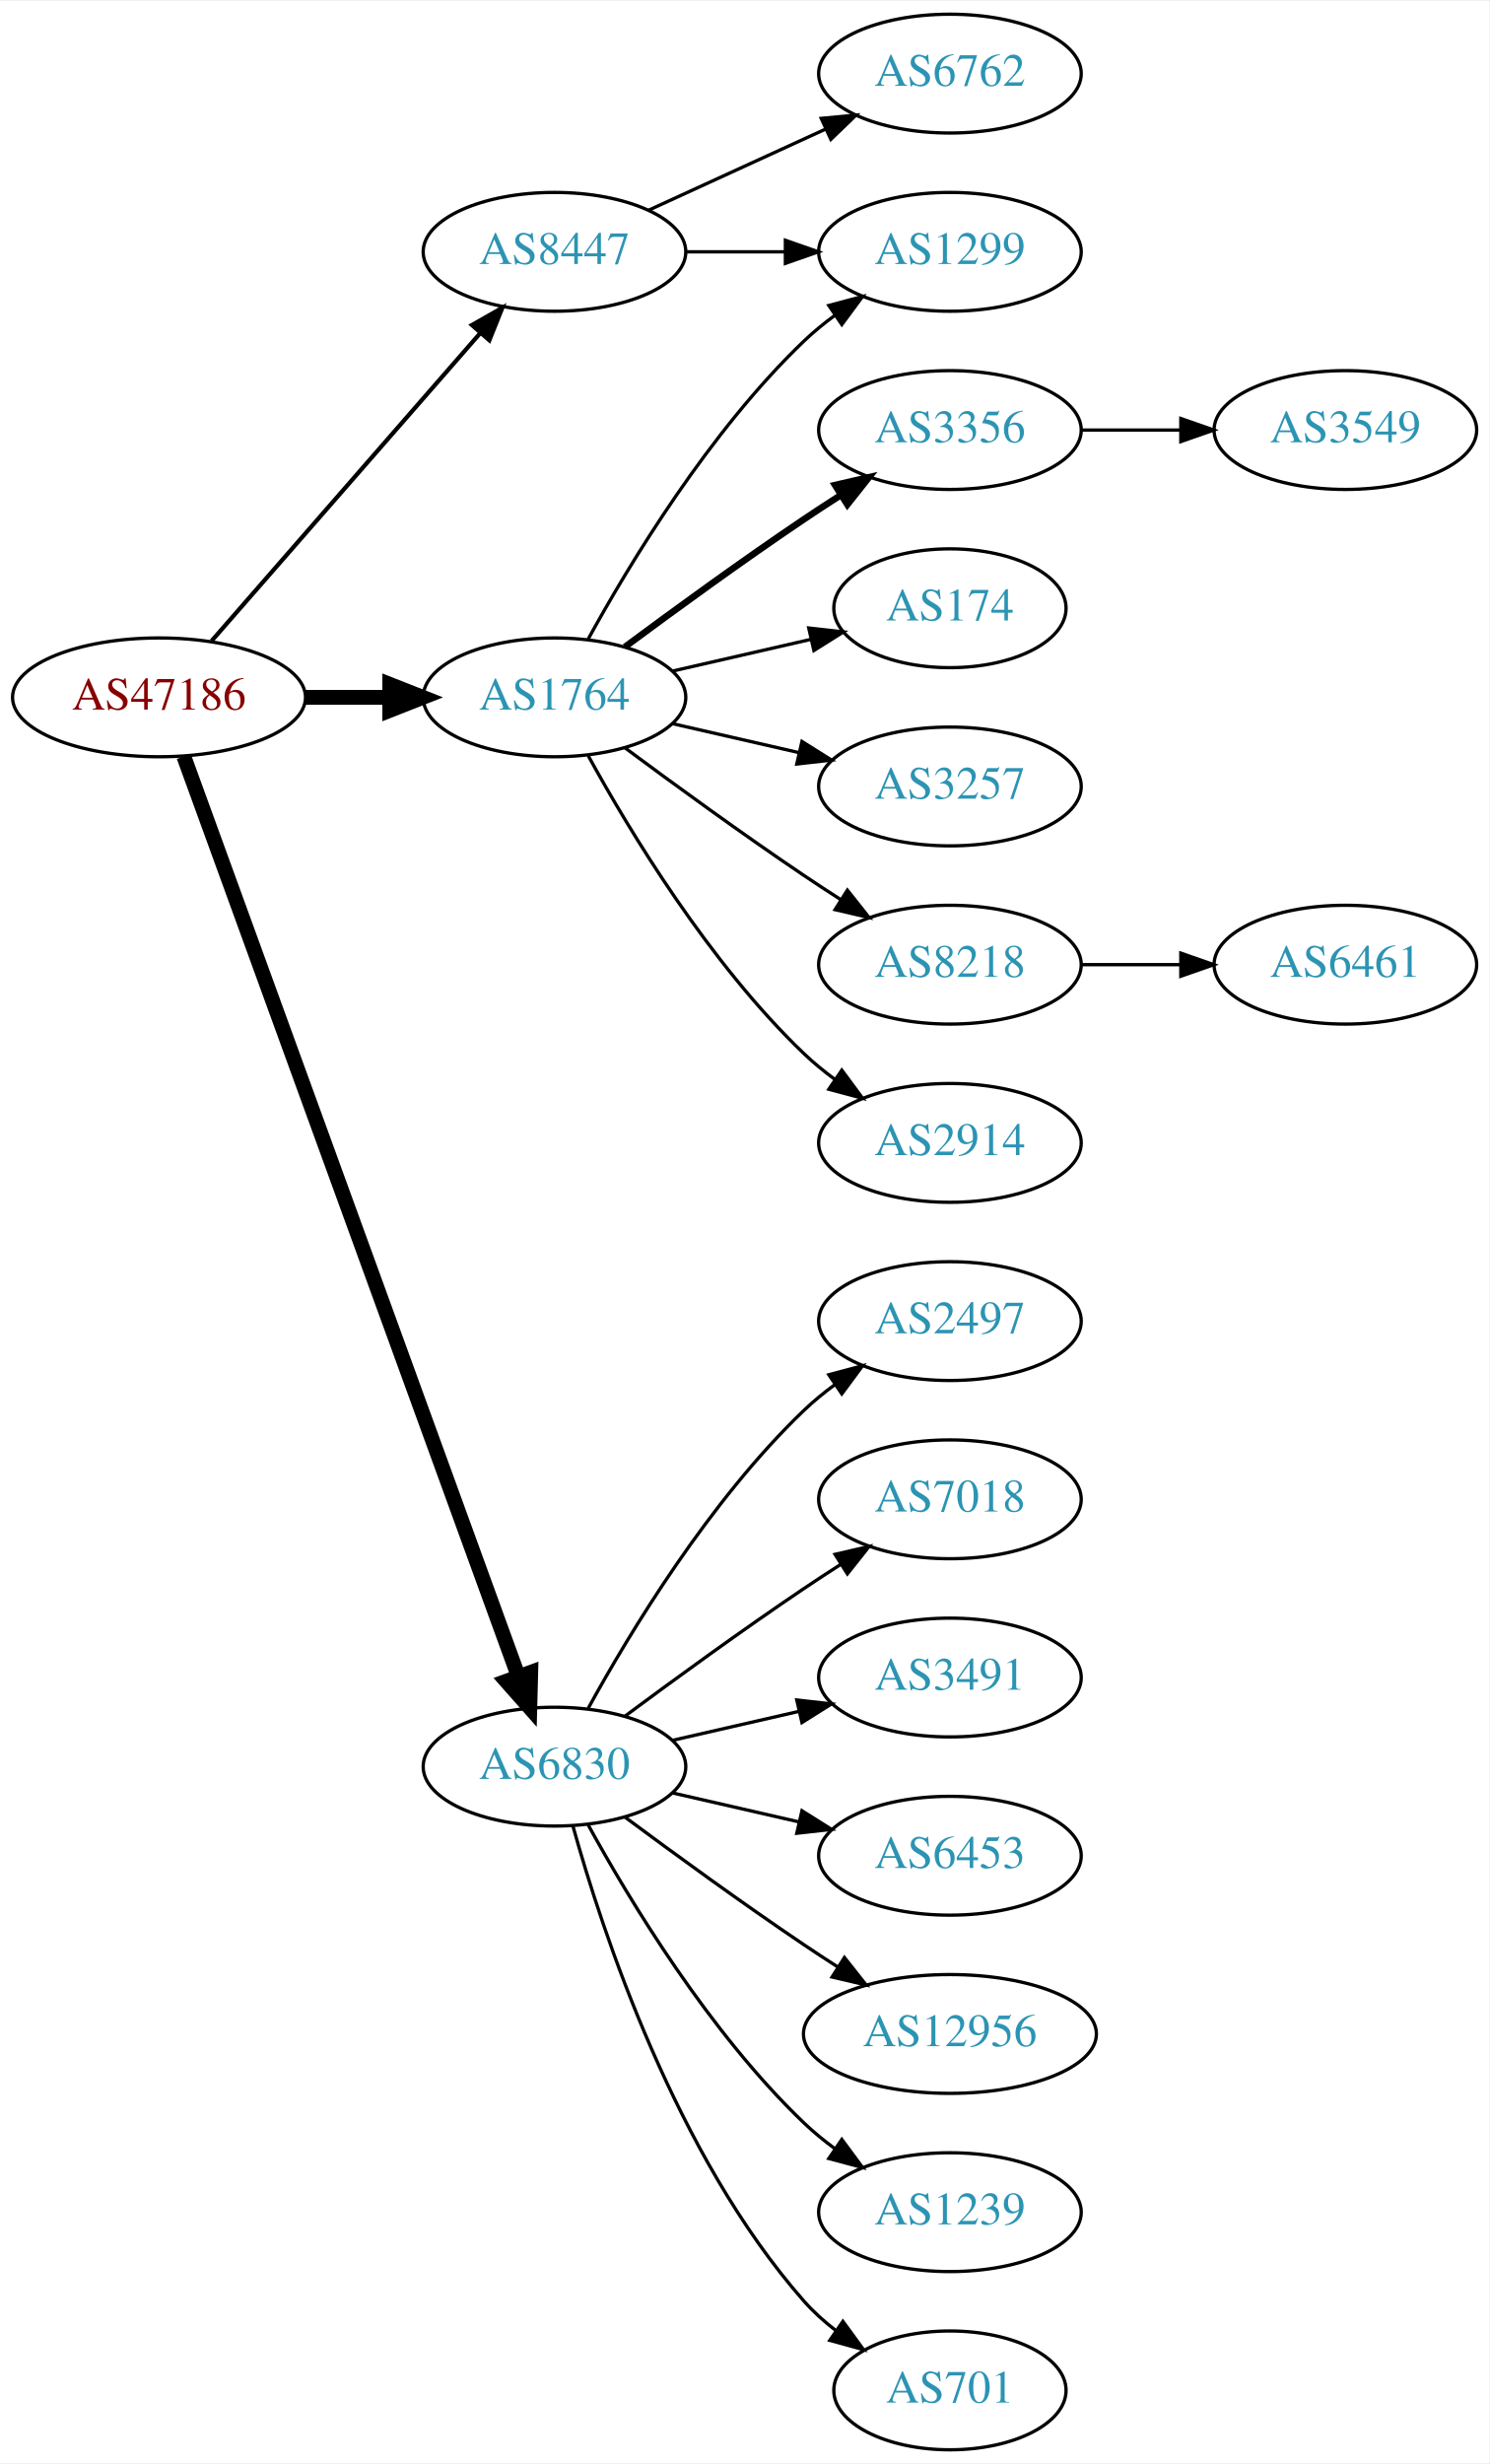
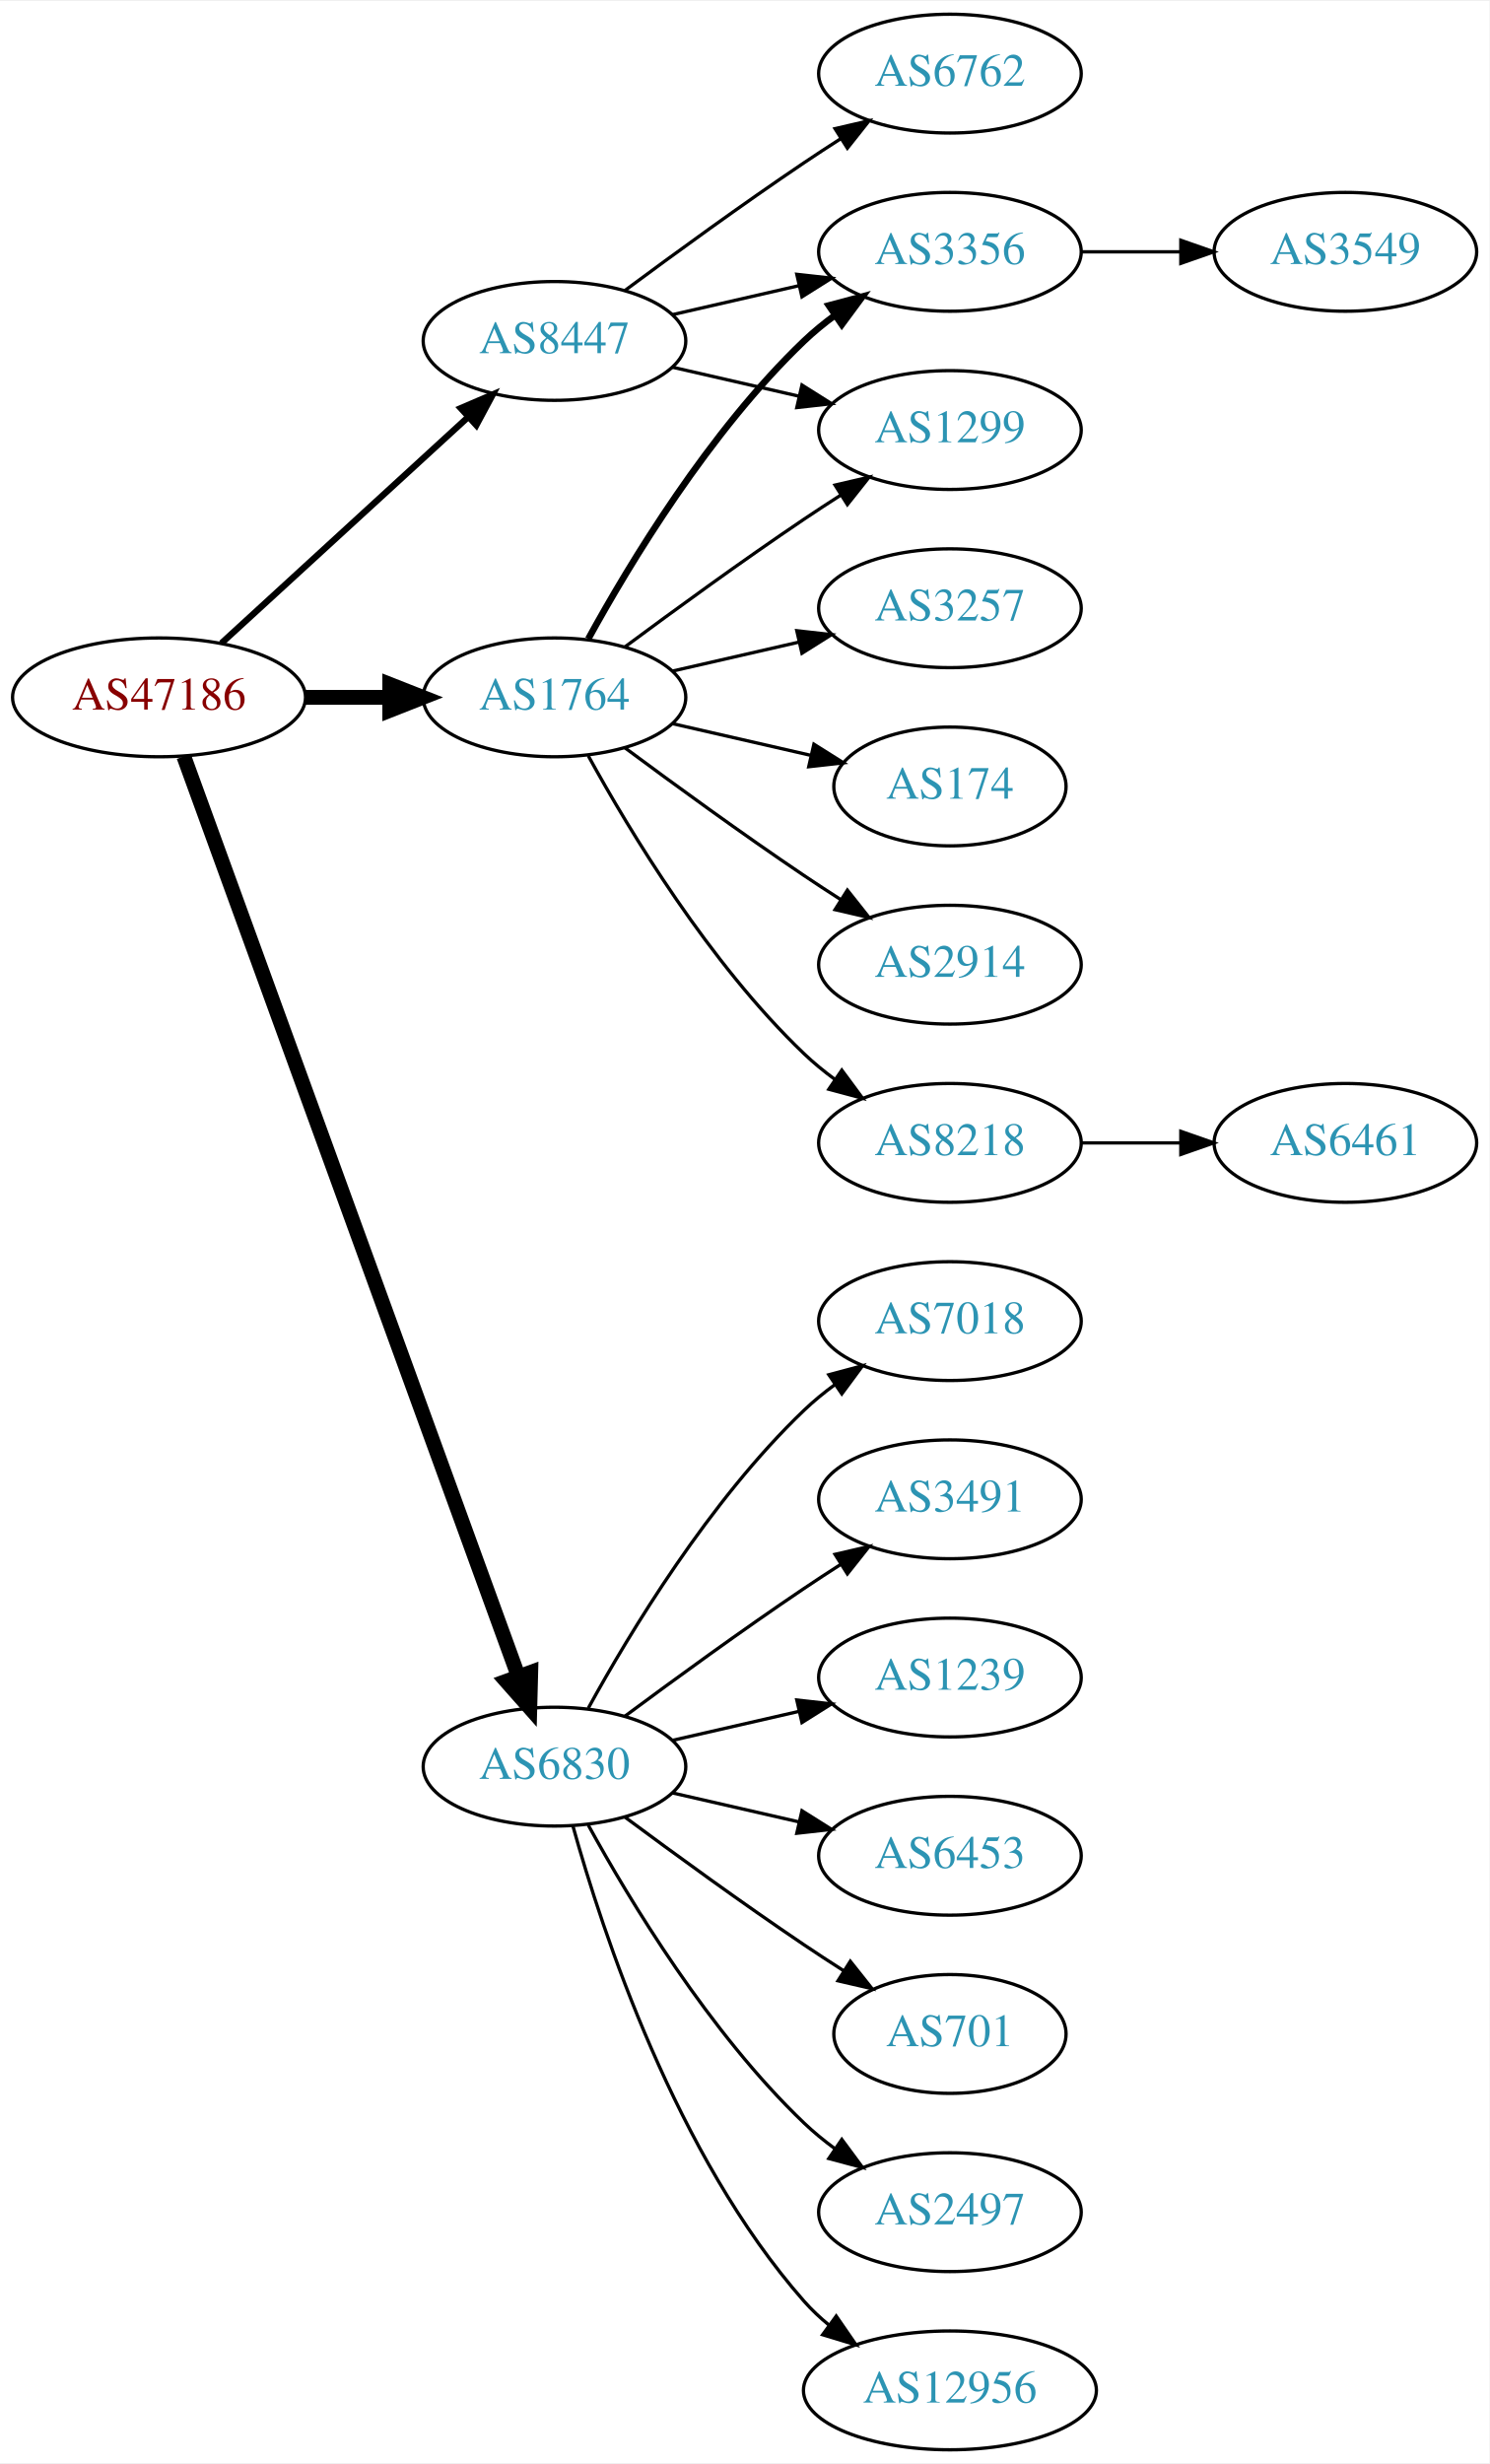
<svg xmlns="http://www.w3.org/2000/svg" xmlns:xlink="http://www.w3.org/1999/xlink" width="451pt" height="746pt" viewBox="0.00 0.00 451.37 746.00">
  <g id="graph0" class="graph" transform="scale(1 1) rotate(0) translate(4 742)">
    <polygon fill="white" stroke="none" points="-4,4 -4,-742 447.37,-742 447.37,4 -4,4" />
    <g id="node1" class="node">
      <g id="a_node1">
        <a xlink:href="/asn/47186" xlink:title="AS47186 ~ Allgemeine Baugesellschaft PORR AG [AT]">
          <ellipse fill="#ffffff" stroke="black" cx="44.196" cy="-531" rx="44.393" ry="18" />
          <text text-anchor="middle" x="44.196" y="-527.3" font-family="Times,serif" font-size="14.00" fill="#880000">AS47186</text>
        </a>
      </g>
    </g>
    <g id="node2" class="node">
      <g id="a_node2">
        <a xlink:href="/asn/1764" xlink:title="AS1764 ~ NEXTLAYER-AS [AT]">
          <ellipse fill="#ffffff" stroke="black" cx="164.039" cy="-531" rx="39.794" ry="18" />
          <text text-anchor="middle" x="164.039" y="-527.3" font-family="Times,serif" font-size="14.00" fill="#2c94b3">AS1764</text>
        </a>
      </g>
    </g>
    <g id="edge1" class="edge">
      <path fill="none" stroke="black" stroke-width="4.5" d="M88.407,-531C96.72,-531 105.482,-531 113.965,-531" />
      <polygon fill="black" stroke="black" stroke-width="4.5" points="114.123,-534.938 124.123,-531 114.123,-527.063 114.123,-534.938" />
    </g>
    <g id="node3" class="node">
      <g id="a_node3">
        <a xlink:href="/asn/6830" xlink:title="AS6830 ~ LGI-UPC [AT]">
          <ellipse fill="#ffffff" stroke="black" cx="164.039" cy="-207" rx="39.794" ry="18" />
          <text text-anchor="middle" x="164.039" y="-203.3" font-family="Times,serif" font-size="14.00" fill="#2c94b3">AS6830</text>
        </a>
      </g>
    </g>
    <g id="edge2" class="edge">
      <path fill="none" stroke="black" stroke-width="4.5" d="M51.7,-513.119C71.257,-459.349 129.624,-298.871 153.099,-234.33" />
      <polygon fill="black" stroke="black" stroke-width="4.5" points="156.837,-235.569 156.555,-224.826 149.437,-232.878 156.837,-235.569" />
    </g>
    <g id="node4" class="node">
      <g id="a_node4">
        <a xlink:href="/asn/8447" xlink:title="AS8447 ~ A1 Telekom Austria AG [AT]">
-           <ellipse fill="#ffffff" stroke="black" cx="164.039" cy="-666" rx="39.794" ry="18" />
-           <text text-anchor="middle" x="164.039" y="-662.3" font-family="Times,serif" font-size="14.00" fill="#2c94b3">AS8447</text>
+           <ellipse fill="#ffffff" stroke="black" cx="164.039" cy="-639" rx="39.794" ry="18" />
+           <text text-anchor="middle" x="164.039" y="-635.3" font-family="Times,serif" font-size="14.00" fill="#2c94b3">AS8447</text>
        </a>
      </g>
    </g>
    <g id="edge3" class="edge">
-       <path fill="none" stroke="black" stroke-width="1.286" d="M60.121,-548.098C80.663,-571.631 117.782,-614.155 141.379,-641.187" />
-       <polygon fill="black" stroke="black" stroke-width="1.286" points="139.022,-643.809 148.235,-649.041 144.296,-639.206 139.022,-643.809" />
+       <path fill="none" stroke="black" stroke-width="1.929" d="M63.094,-547.403C83.022,-565.667 115.38,-595.322 137.857,-615.921" />
+       <polygon fill="black" stroke="black" stroke-width="1.929" points="135.622,-618.62 145.359,-622.797 140.351,-613.46 135.622,-618.62" />
    </g>
    <g id="node5" class="node">
      <g id="a_node5">
-         <a xlink:href="/asn/1299" xlink:title="AS1299 ~ Telia Carrier [EU]">
-           <ellipse fill="#ffffff" stroke="black" cx="283.881" cy="-666" rx="39.794" ry="18" />
-           <text text-anchor="middle" x="283.881" y="-662.3" font-family="Times,serif" font-size="14.00" fill="#2c94b3">AS1299</text>
+         <a xlink:href="/asn/2914" xlink:title="AS2914 ~ NTT America, Inc. [US]">
+           <ellipse fill="#ffffff" stroke="black" cx="283.881" cy="-450" rx="39.794" ry="18" />
+           <text text-anchor="middle" x="283.881" y="-446.3" font-family="Times,serif" font-size="14.00" fill="#2c94b3">AS2914</text>
        </a>
      </g>
    </g>
    <g id="edge4" class="edge">
-       <path fill="none" stroke="black" d="M174.28,-548.713C186.825,-571.561 211.002,-611.611 239.685,-639 242.553,-641.739 245.742,-644.347 249.051,-646.785" />
-       <polygon fill="black" stroke="black" points="247.175,-649.742 257.411,-652.477 251.114,-643.956 247.175,-649.742" />
+       <path fill="none" stroke="black" d="M185.369,-515.723C200.231,-504.696 220.976,-489.593 239.685,-477 243.234,-474.611 246.984,-472.161 250.733,-469.758" />
+       <polygon fill="black" stroke="black" points="252.801,-472.591 259.381,-464.288 249.059,-466.675 252.801,-472.591" />
    </g>
    <g id="node6" class="node">
      <g id="a_node6">
        <a xlink:href="/asn/3356" xlink:title="AS3356 ~ Level 3 Parent, LLC [US]">
-           <ellipse fill="#ffffff" stroke="black" cx="283.881" cy="-612" rx="39.794" ry="18" />
-           <text text-anchor="middle" x="283.881" y="-608.3" font-family="Times,serif" font-size="14.00" fill="#2c94b3">AS3356</text>
+           <ellipse fill="#ffffff" stroke="black" cx="283.881" cy="-666" rx="39.794" ry="18" />
+           <text text-anchor="middle" x="283.881" y="-662.3" font-family="Times,serif" font-size="14.00" fill="#2c94b3">AS3356</text>
        </a>
      </g>
    </g>
    <g id="edge5" class="edge">
-       <path fill="none" stroke="black" stroke-width="2" d="M185.369,-546.277C200.231,-557.304 220.976,-572.407 239.685,-585 243.234,-587.389 246.984,-589.839 250.733,-592.242" />
-       <polygon fill="black" stroke="black" stroke-width="2" points="249.059,-595.325 259.381,-597.712 252.801,-589.409 249.059,-595.325" />
+       <path fill="none" stroke="black" stroke-width="2" d="M174.28,-548.713C186.825,-571.561 211.002,-611.611 239.685,-639 242.553,-641.739 245.742,-644.347 249.051,-646.785" />
+       <polygon fill="black" stroke="black" stroke-width="2" points="247.175,-649.742 257.411,-652.477 251.114,-643.956 247.175,-649.742" />
    </g>
    <g id="node7" class="node">
      <g id="a_node7">
-         <a xlink:href="/asn/174" xlink:title="AS174 ~ Cogent Communications [US]">
-           <ellipse fill="#ffffff" stroke="black" cx="283.881" cy="-558" rx="35.194" ry="18" />
-           <text text-anchor="middle" x="283.881" y="-554.3" font-family="Times,serif" font-size="14.00" fill="#2c94b3">AS174</text>
+         <a xlink:href="/asn/8218" xlink:title="AS8218 ~ legacy Neotelecoms [FR]">
+           <ellipse fill="#ffffff" stroke="black" cx="283.881" cy="-396" rx="39.794" ry="18" />
+           <text text-anchor="middle" x="283.881" y="-392.3" font-family="Times,serif" font-size="14.00" fill="#2c94b3">AS8218</text>
        </a>
      </g>
    </g>
    <g id="edge6" class="edge">
-       <path fill="none" stroke="black" d="M199.758,-538.955C212.85,-541.955 227.873,-545.396 241.513,-548.522" />
-       <polygon fill="black" stroke="black" points="241.091,-552.016 251.621,-550.838 242.655,-545.193 241.091,-552.016" />
+       <path fill="none" stroke="black" d="M174.28,-513.287C186.825,-490.439 211.002,-450.389 239.685,-423 242.553,-420.261 245.742,-417.653 249.051,-415.215" />
+       <polygon fill="black" stroke="black" points="251.114,-418.044 257.411,-409.523 247.175,-412.258 251.114,-418.044" />
    </g>
    <g id="node8" class="node">
      <g id="a_node8">
        <a xlink:href="/asn/3257" xlink:title="AS3257 ~ GTT [DE]">
-           <ellipse fill="#ffffff" stroke="black" cx="283.881" cy="-504" rx="39.794" ry="18" />
-           <text text-anchor="middle" x="283.881" y="-500.3" font-family="Times,serif" font-size="14.00" fill="#2c94b3">AS3257</text>
+           <ellipse fill="#ffffff" stroke="black" cx="283.881" cy="-558" rx="39.794" ry="18" />
+           <text text-anchor="middle" x="283.881" y="-554.3" font-family="Times,serif" font-size="14.00" fill="#2c94b3">AS3257</text>
        </a>
      </g>
    </g>
    <g id="edge7" class="edge">
-       <path fill="none" stroke="black" d="M199.758,-523.045C211.758,-520.296 225.379,-517.175 238.071,-514.267" />
-       <polygon fill="black" stroke="black" points="239.037,-517.636 248.003,-511.991 237.474,-510.813 239.037,-517.636" />
+       <path fill="none" stroke="black" d="M199.758,-538.955C211.758,-541.704 225.379,-544.825 238.071,-547.733" />
+       <polygon fill="black" stroke="black" points="237.474,-551.187 248.003,-550.009 239.037,-544.364 237.474,-551.187" />
    </g>
    <g id="node9" class="node">
      <g id="a_node9">
-         <a xlink:href="/asn/8218" xlink:title="AS8218 ~ legacy Neotelecoms [FR]">
-           <ellipse fill="#ffffff" stroke="black" cx="283.881" cy="-450" rx="39.794" ry="18" />
-           <text text-anchor="middle" x="283.881" y="-446.3" font-family="Times,serif" font-size="14.00" fill="#2c94b3">AS8218</text>
+         <a xlink:href="/asn/174" xlink:title="AS174 ~ Cogent Communications [US]">
+           <ellipse fill="#ffffff" stroke="black" cx="283.881" cy="-504" rx="35.194" ry="18" />
+           <text text-anchor="middle" x="283.881" y="-500.3" font-family="Times,serif" font-size="14.00" fill="#2c94b3">AS174</text>
        </a>
      </g>
    </g>
    <g id="edge8" class="edge">
-       <path fill="none" stroke="black" d="M185.369,-515.723C200.231,-504.696 220.976,-489.593 239.685,-477 243.234,-474.611 246.984,-472.161 250.733,-469.758" />
-       <polygon fill="black" stroke="black" points="252.801,-472.591 259.381,-464.288 249.059,-466.675 252.801,-472.591" />
+       <path fill="none" stroke="black" d="M199.758,-523.045C212.85,-520.045 227.873,-516.604 241.513,-513.478" />
+       <polygon fill="black" stroke="black" points="242.655,-516.807 251.621,-511.162 241.091,-509.984 242.655,-516.807" />
    </g>
    <g id="node10" class="node">
      <g id="a_node10">
-         <a xlink:href="/asn/2914" xlink:title="AS2914 ~ NTT America, Inc. [US]">
-           <ellipse fill="#ffffff" stroke="black" cx="283.881" cy="-396" rx="39.794" ry="18" />
-           <text text-anchor="middle" x="283.881" y="-392.3" font-family="Times,serif" font-size="14.00" fill="#2c94b3">AS2914</text>
+         <a xlink:href="/asn/1299" xlink:title="AS1299 ~ Telia Carrier [EU]">
+           <ellipse fill="#ffffff" stroke="black" cx="283.881" cy="-612" rx="39.794" ry="18" />
+           <text text-anchor="middle" x="283.881" y="-608.3" font-family="Times,serif" font-size="14.00" fill="#2c94b3">AS1299</text>
        </a>
      </g>
    </g>
    <g id="edge9" class="edge">
-       <path fill="none" stroke="black" d="M174.28,-513.287C186.825,-490.439 211.002,-450.389 239.685,-423 242.553,-420.261 245.742,-417.653 249.051,-415.215" />
-       <polygon fill="black" stroke="black" points="251.114,-418.044 257.411,-409.523 247.175,-412.258 251.114,-418.044" />
+       <path fill="none" stroke="black" d="M185.369,-546.277C200.231,-557.304 220.976,-572.407 239.685,-585 243.234,-587.389 246.984,-589.839 250.733,-592.242" />
+       <polygon fill="black" stroke="black" points="249.059,-595.325 259.381,-597.712 252.801,-589.409 249.059,-595.325" />
    </g>
    <g id="node13" class="node">
      <g id="a_node13">
-         <a xlink:href="/asn/2497" xlink:title="AS2497 ~ Internet Initiative Japan Inc. [JP]">
+         <a xlink:href="/asn/7018" xlink:title="AS7018 ~ AT&amp;T Services, Inc. [US]">
          <ellipse fill="#ffffff" stroke="black" cx="283.881" cy="-342" rx="39.794" ry="18" />
-           <text text-anchor="middle" x="283.881" y="-338.3" font-family="Times,serif" font-size="14.00" fill="#2c94b3">AS2497</text>
+           <text text-anchor="middle" x="283.881" y="-338.3" font-family="Times,serif" font-size="14.00" fill="#2c94b3">AS7018</text>
        </a>
      </g>
    </g>
    <g id="edge12" class="edge">
      <path fill="none" stroke="black" d="M174.28,-224.713C186.825,-247.561 211.002,-287.611 239.685,-315 242.553,-317.739 245.742,-320.347 249.051,-322.785" />
      <polygon fill="black" stroke="black" points="247.175,-325.742 257.411,-328.477 251.114,-319.956 247.175,-325.742" />
    </g>
    <g id="node14" class="node">
      <g id="a_node14">
-         <a xlink:href="/asn/7018" xlink:title="AS7018 ~ AT&amp;T Services, Inc. [US]">
+         <a xlink:href="/asn/3491" xlink:title="AS3491 ~ PCCW Global, Inc. [US]">
          <ellipse fill="#ffffff" stroke="black" cx="283.881" cy="-288" rx="39.794" ry="18" />
-           <text text-anchor="middle" x="283.881" y="-284.3" font-family="Times,serif" font-size="14.00" fill="#2c94b3">AS7018</text>
+           <text text-anchor="middle" x="283.881" y="-284.3" font-family="Times,serif" font-size="14.00" fill="#2c94b3">AS3491</text>
        </a>
      </g>
    </g>
    <g id="edge13" class="edge">
      <path fill="none" stroke="black" d="M185.369,-222.277C200.231,-233.304 220.976,-248.407 239.685,-261 243.234,-263.389 246.984,-265.839 250.733,-268.242" />
      <polygon fill="black" stroke="black" points="249.059,-271.325 259.381,-273.712 252.801,-265.409 249.059,-271.325" />
    </g>
    <g id="node15" class="node">
      <g id="a_node15">
-         <a xlink:href="/asn/3491" xlink:title="AS3491 ~ PCCW Global, Inc. [US]">
+         <a xlink:href="/asn/1239" xlink:title="AS1239 ~ Sprint [US]">
          <ellipse fill="#ffffff" stroke="black" cx="283.881" cy="-234" rx="39.794" ry="18" />
-           <text text-anchor="middle" x="283.881" y="-230.3" font-family="Times,serif" font-size="14.00" fill="#2c94b3">AS3491</text>
+           <text text-anchor="middle" x="283.881" y="-230.3" font-family="Times,serif" font-size="14.00" fill="#2c94b3">AS1239</text>
        </a>
      </g>
    </g>
    <g id="edge14" class="edge">
      <path fill="none" stroke="black" d="M199.758,-214.955C211.758,-217.704 225.379,-220.825 238.071,-223.733" />
      <polygon fill="black" stroke="black" points="237.474,-227.187 248.003,-226.009 239.037,-220.364 237.474,-227.187" />
    </g>
    <g id="node16" class="node">
      <g id="a_node16">
        <a xlink:href="/asn/6453" xlink:title="AS6453 ~ TATA COMMUNICATIONS (AMERICA) INC [US]">
          <ellipse fill="#ffffff" stroke="black" cx="283.881" cy="-180" rx="39.794" ry="18" />
          <text text-anchor="middle" x="283.881" y="-176.3" font-family="Times,serif" font-size="14.00" fill="#2c94b3">AS6453</text>
        </a>
      </g>
    </g>
    <g id="edge15" class="edge">
      <path fill="none" stroke="black" d="M199.758,-199.045C211.758,-196.296 225.379,-193.175 238.071,-190.267" />
      <polygon fill="black" stroke="black" points="239.037,-193.636 248.003,-187.991 237.474,-186.813 239.037,-193.636" />
    </g>
    <g id="node17" class="node">
      <g id="a_node17">
-         <a xlink:href="/asn/12956" xlink:title="AS12956 ~ TELXIUS [ES]">
-           <ellipse fill="#ffffff" stroke="black" cx="283.881" cy="-126" rx="44.393" ry="18" />
-           <text text-anchor="middle" x="283.881" y="-122.3" font-family="Times,serif" font-size="14.00" fill="#2c94b3">AS12956</text>
+         <a xlink:href="/asn/701" xlink:title="AS701 ~ UUNET [US]">
+           <ellipse fill="#ffffff" stroke="black" cx="283.881" cy="-126" rx="35.194" ry="18" />
+           <text text-anchor="middle" x="283.881" y="-122.3" font-family="Times,serif" font-size="14.00" fill="#2c94b3">AS701</text>
        </a>
      </g>
    </g>
    <g id="edge16" class="edge">
-       <path fill="none" stroke="black" d="M185.369,-191.723C200.231,-180.696 220.976,-165.593 239.685,-153 242.975,-150.785 246.438,-148.518 249.912,-146.285" />
-       <polygon fill="black" stroke="black" points="251.909,-149.163 258.479,-140.852 248.16,-143.252 251.909,-149.163" />
+       <path fill="none" stroke="black" d="M185.369,-191.723C200.231,-180.696 220.976,-165.593 239.685,-153 243.502,-150.431 247.552,-147.79 251.583,-145.214" />
+       <polygon fill="black" stroke="black" points="253.687,-148.025 260.277,-139.729 249.952,-142.105 253.687,-148.025" />
    </g>
    <g id="node18" class="node">
      <g id="a_node18">
-         <a xlink:href="/asn/1239" xlink:title="AS1239 ~ Sprint [US]">
+         <a xlink:href="/asn/2497" xlink:title="AS2497 ~ Internet Initiative Japan Inc. [JP]">
          <ellipse fill="#ffffff" stroke="black" cx="283.881" cy="-72" rx="39.794" ry="18" />
-           <text text-anchor="middle" x="283.881" y="-68.3" font-family="Times,serif" font-size="14.00" fill="#2c94b3">AS1239</text>
+           <text text-anchor="middle" x="283.881" y="-68.3" font-family="Times,serif" font-size="14.00" fill="#2c94b3">AS2497</text>
        </a>
      </g>
    </g>
    <g id="edge17" class="edge">
      <path fill="none" stroke="black" d="M174.28,-189.287C186.825,-166.439 211.002,-126.389 239.685,-99 242.553,-96.261 245.742,-93.653 249.051,-91.215" />
      <polygon fill="black" stroke="black" points="251.114,-94.044 257.411,-85.523 247.175,-88.258 251.114,-94.044" />
    </g>
    <g id="node19" class="node">
      <g id="a_node19">
-         <a xlink:href="/asn/701" xlink:title="AS701 ~ UUNET [US]">
-           <ellipse fill="#ffffff" stroke="black" cx="283.881" cy="-18" rx="35.194" ry="18" />
-           <text text-anchor="middle" x="283.881" y="-14.3" font-family="Times,serif" font-size="14.00" fill="#2c94b3">AS701</text>
+         <a xlink:href="/asn/12956" xlink:title="AS12956 ~ TELXIUS [ES]">
+           <ellipse fill="#ffffff" stroke="black" cx="283.881" cy="-18" rx="44.393" ry="18" />
+           <text text-anchor="middle" x="283.881" y="-14.3" font-family="Times,serif" font-size="14.00" fill="#2c94b3">AS12956</text>
        </a>
      </g>
    </g>
    <g id="edge18" class="edge">
-       <path fill="none" stroke="black" d="M169.612,-189.054C178.517,-157.005 200.801,-89.158 239.685,-45 242.512,-41.789 245.814,-38.828 249.309,-36.136" />
-       <polygon fill="black" stroke="black" points="251.443,-38.916 257.684,-30.355 247.466,-33.155 251.443,-38.916" />
+       <path fill="none" stroke="black" d="M169.612,-189.054C178.517,-157.005 200.801,-89.158 239.685,-45 241.975,-42.399 244.577,-39.962 247.34,-37.699" />
+       <polygon fill="black" stroke="black" points="249.419,-40.514 255.434,-31.792 245.293,-34.86 249.419,-40.514" />
+     </g>
+     <g id="edge21" class="edge">
+       <path fill="none" stroke="black" d="M199.758,-646.955C211.758,-649.704 225.379,-652.825 238.071,-655.733" />
+       <polygon fill="black" stroke="black" points="237.474,-659.187 248.003,-658.009 239.037,-652.364 237.474,-659.187" />
    </g>
    <g id="edge20" class="edge">
-       <path fill="none" stroke="black" d="M203.951,-666C213.505,-666 223.854,-666 233.817,-666" />
-       <polygon fill="black" stroke="black" points="234.009,-669.5 244.009,-666 234.009,-662.5 234.009,-669.5" />
+       <path fill="none" stroke="black" d="M199.758,-631.045C211.758,-628.296 225.379,-625.175 238.071,-622.267" />
+       <polygon fill="black" stroke="black" points="239.037,-625.636 248.003,-619.991 237.474,-618.813 239.037,-625.636" />
    </g>
    <g id="node20" class="node">
      <g id="a_node20">
        <a xlink:href="/asn/6762" xlink:title="AS6762 ~ TELECOM ITALIA SPARKLE S.p.A. [IT]">
          <ellipse fill="#ffffff" stroke="black" cx="283.881" cy="-720" rx="39.794" ry="18" />
          <text text-anchor="middle" x="283.881" y="-716.3" font-family="Times,serif" font-size="14.00" fill="#2c94b3">AS6762</text>
        </a>
      </g>
    </g>
    <g id="edge19" class="edge">
-       <path fill="none" stroke="black" d="M192.667,-678.661C208.624,-685.973 228.895,-695.261 246.178,-703.181" />
-       <polygon fill="black" stroke="black" points="244.876,-706.435 255.425,-707.419 247.793,-700.071 244.876,-706.435" />
+       <path fill="none" stroke="black" d="M185.369,-654.277C200.231,-665.304 220.976,-680.407 239.685,-693 243.234,-695.389 246.984,-697.839 250.733,-700.242" />
+       <polygon fill="black" stroke="black" points="249.059,-703.325 259.381,-705.712 252.801,-697.409 249.059,-703.325" />
+     </g>
+     <g id="node11" class="node">
+       <g id="a_node11">
+         <a xlink:href="/asn/3549" xlink:title="AS3549 ~ Level 3 Parent, LLC [US]">
+           <ellipse fill="#ffffff" stroke="black" cx="403.724" cy="-666" rx="39.794" ry="18" />
+           <text text-anchor="middle" x="403.724" y="-662.3" font-family="Times,serif" font-size="14.00" fill="#2c94b3">AS3549</text>
+         </a>
+       </g>
+     </g>
+     <g id="edge10" class="edge">
+       <path fill="none" stroke="black" d="M323.794,-666C333.347,-666 343.697,-666 353.659,-666" />
+       <polygon fill="black" stroke="black" points="353.852,-669.5 363.852,-666 353.852,-662.5 353.852,-669.5" />
    </g>
    <g id="node12" class="node">
      <g id="a_node12">
-         <a xlink:href="/asn/3549" xlink:title="AS3549 ~ Level 3 Parent, LLC [US]">
-           <ellipse fill="#ffffff" stroke="black" cx="403.724" cy="-612" rx="39.794" ry="18" />
-           <text text-anchor="middle" x="403.724" y="-608.3" font-family="Times,serif" font-size="14.00" fill="#2c94b3">AS3549</text>
+         <a xlink:href="/asn/6461" xlink:title="AS6461 ~ Zayo Bandwidth [US]">
+           <ellipse fill="#ffffff" stroke="black" cx="403.724" cy="-396" rx="39.794" ry="18" />
+           <text text-anchor="middle" x="403.724" y="-392.3" font-family="Times,serif" font-size="14.00" fill="#2c94b3">AS6461</text>
        </a>
      </g>
    </g>
    <g id="edge11" class="edge">
-       <path fill="none" stroke="black" d="M323.794,-612C333.347,-612 343.697,-612 353.659,-612" />
-       <polygon fill="black" stroke="black" points="353.852,-615.5 363.852,-612 353.852,-608.5 353.852,-615.5" />
-     </g>
-     <g id="node11" class="node">
-       <g id="a_node11">
-         <a xlink:href="/asn/6461" xlink:title="AS6461 ~ Zayo Bandwidth [US]">
-           <ellipse fill="#ffffff" stroke="black" cx="403.724" cy="-450" rx="39.794" ry="18" />
-           <text text-anchor="middle" x="403.724" y="-446.3" font-family="Times,serif" font-size="14.00" fill="#2c94b3">AS6461</text>
-         </a>
-       </g>
-     </g>
-     <g id="edge10" class="edge">
-       <path fill="none" stroke="black" d="M323.794,-450C333.347,-450 343.697,-450 353.659,-450" />
-       <polygon fill="black" stroke="black" points="353.852,-453.5 363.852,-450 353.852,-446.5 353.852,-453.5" />
+       <path fill="none" stroke="black" d="M323.794,-396C333.347,-396 343.697,-396 353.659,-396" />
+       <polygon fill="black" stroke="black" points="353.852,-399.5 363.852,-396 353.852,-392.5 353.852,-399.5" />
    </g>
  </g>
</svg>
